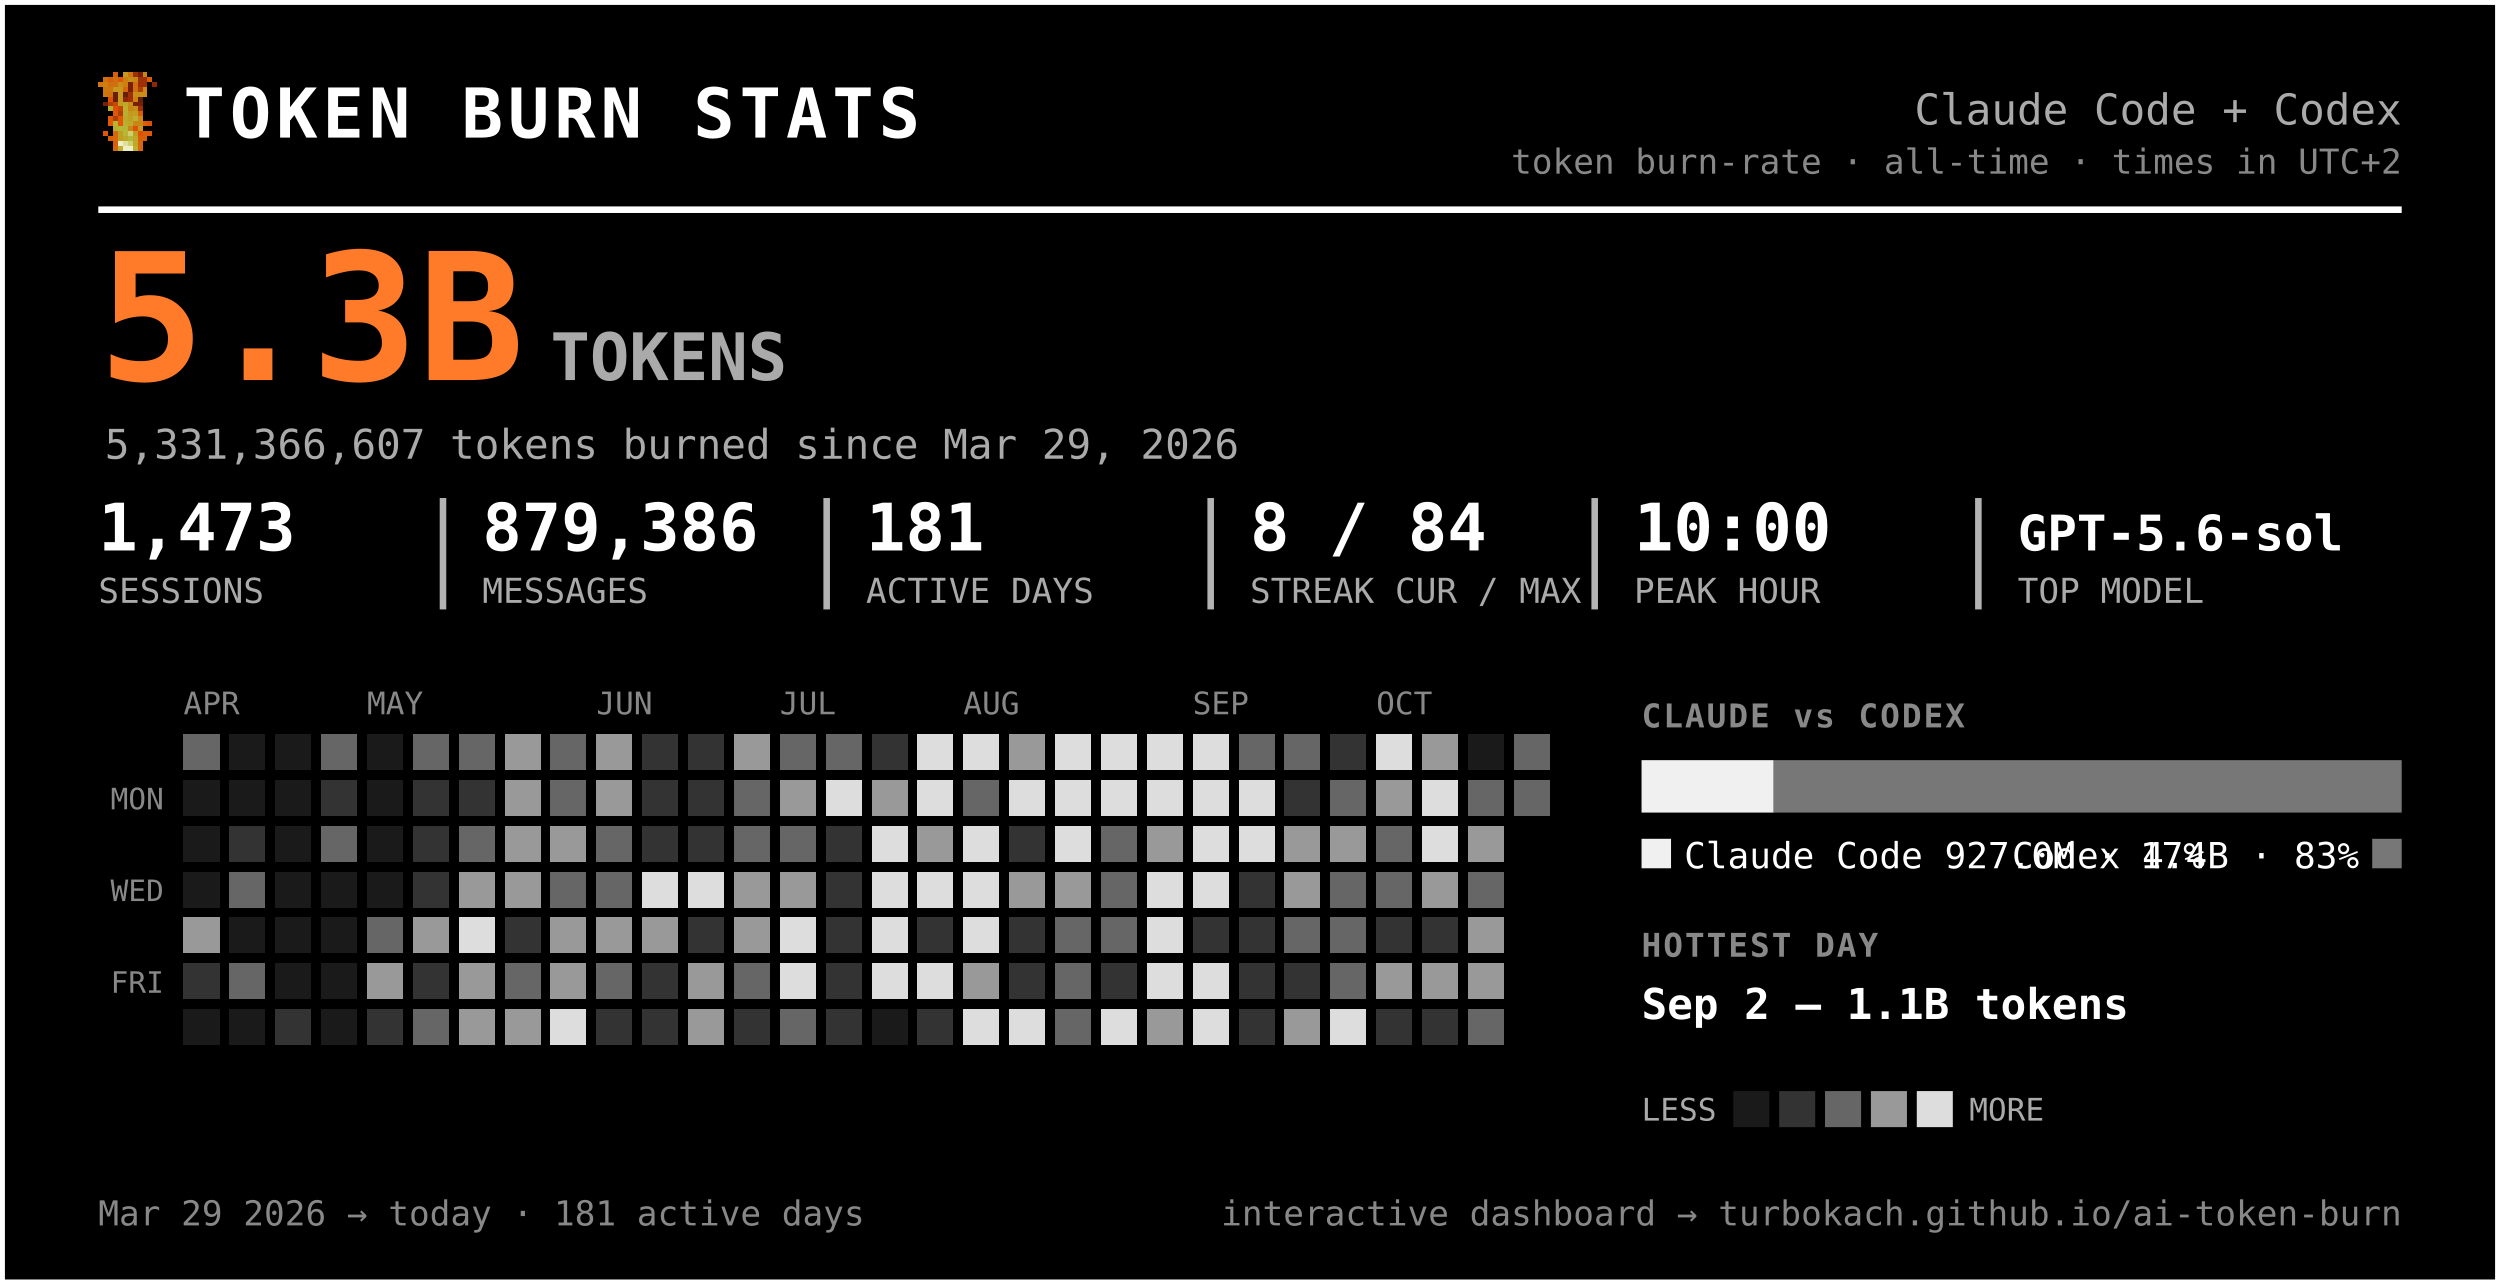
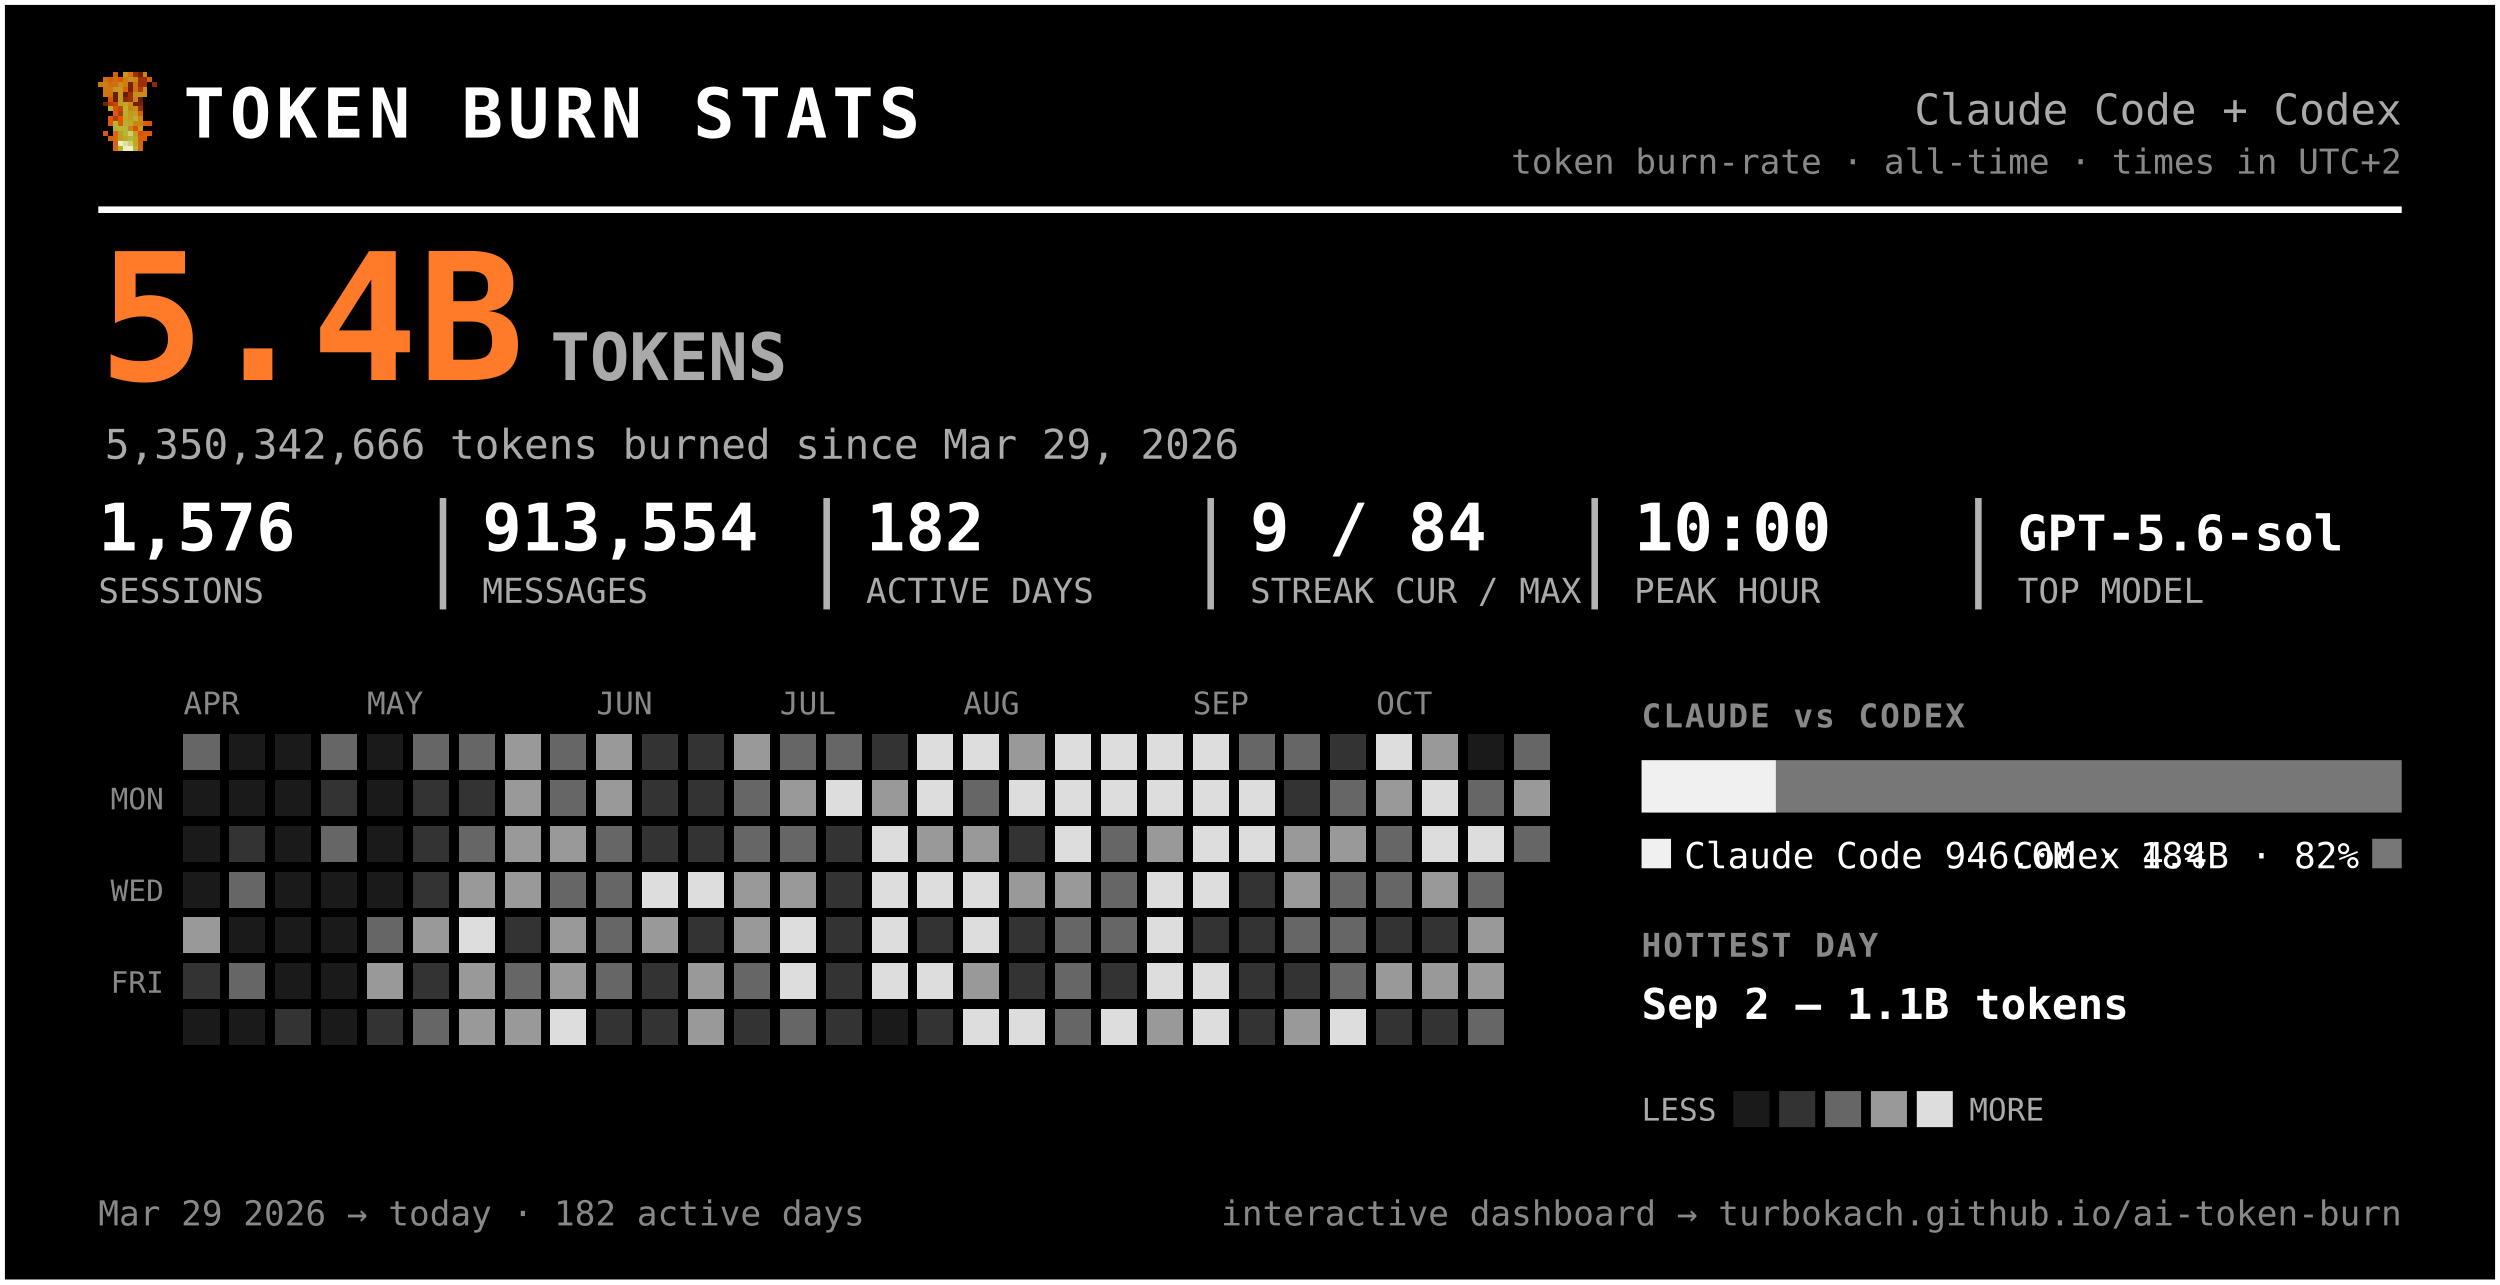
<svg xmlns="http://www.w3.org/2000/svg" width="763" height="392" viewBox="0 0 763 392" font-family="ui-monospace, 'SF Mono', 'Cascadia Code', Menlo, Consolas, monospace" role="img" aria-label="Token burn — Claude Code + Codex">
  <rect x="0.5" y="0.5" width="762" height="391" rx="0" fill="#000000" stroke="#ffffff" stroke-width="2" />
  <g transform="translate(30,22) scale(1.5)" shape-rendering="crispEdges">
    <rect x="3" y="0" width="1" height="1" fill="#d75f07" />
    <rect x="5" y="0" width="1" height="1" fill="#c7971f" />
    <rect x="6" y="0" width="1" height="1" fill="#cf770f" />
    <rect x="7" y="0" width="1" height="1" fill="#9f2f07" />
    <rect x="8" y="0" width="1" height="1" fill="#771f07" />
    <rect x="9" y="0" width="1" height="1" fill="#c78717" />
    <rect x="1" y="1" width="1" height="1" fill="#cf6f0f" />
    <rect x="2" y="1" width="1" height="1" fill="#d75f07" />
    <rect x="3" y="1" width="1" height="1" fill="#cf6f0f" />
    <rect x="4" y="1" width="1" height="1" fill="#df5707" />
    <rect x="5" y="1" width="1" height="1" fill="#cf7f0f" />
    <rect x="6" y="1" width="1" height="1" fill="#c78f17" />
    <rect x="7" y="1" width="1" height="1" fill="#c78717" />
    <rect x="8" y="1" width="1" height="1" fill="#9f2f07" />
    <rect x="9" y="1" width="1" height="1" fill="#9f2f07" />
    <rect x="10" y="1" width="1" height="1" fill="#d75f07" />
    <rect x="0" y="2" width="1" height="1" fill="#cf770f" />
    <rect x="1" y="2" width="1" height="1" fill="#cf7f0f" />
    <rect x="2" y="2" width="1" height="1" fill="#cf6f0f" />
    <rect x="3" y="2" width="1" height="1" fill="#cf6f0f" />
    <rect x="4" y="2" width="1" height="1" fill="#c78f17" />
    <rect x="5" y="2" width="1" height="1" fill="#cf7f0f" />
    <rect x="6" y="2" width="1" height="1" fill="#771f07" />
    <rect x="7" y="2" width="1" height="1" fill="#cf6f0f" />
    <rect x="8" y="2" width="1" height="1" fill="#9f2f07" />
    <rect x="9" y="2" width="1" height="1" fill="#9f2f07" />
    <rect x="11" y="2" width="1" height="1" fill="#8f2707" />
    <rect x="1" y="3" width="1" height="1" fill="#cf770f" />
    <rect x="2" y="3" width="1" height="1" fill="#cf770f" />
    <rect x="3" y="3" width="1" height="1" fill="#c7971f" />
    <rect x="4" y="3" width="1" height="1" fill="#c7971f" />
    <rect x="5" y="3" width="1" height="1" fill="#d7670f" />
    <rect x="6" y="3" width="1" height="1" fill="#771f07" />
    <rect x="7" y="3" width="1" height="1" fill="#cf6f0f" />
    <rect x="8" y="3" width="1" height="1" fill="#af3f07" />
    <rect x="9" y="3" width="1" height="1" fill="#cf8717" />
    <rect x="1" y="4" width="1" height="1" fill="#cf770f" />
    <rect x="2" y="4" width="1" height="1" fill="#cf6f0f" />
    <rect x="3" y="4" width="1" height="1" fill="#671f07" />
    <rect x="4" y="4" width="1" height="1" fill="#c7971f" />
    <rect x="5" y="4" width="1" height="1" fill="#671f07" />
    <rect x="6" y="4" width="1" height="1" fill="#9f2f07" />
    <rect x="7" y="4" width="1" height="1" fill="#c78f17" />
    <rect x="8" y="4" width="1" height="1" fill="#c78f17" />
    <rect x="9" y="4" width="1" height="1" fill="#cf8717" />
    <rect x="2" y="5" width="1" height="1" fill="#df4f07" />
    <rect x="3" y="5" width="1" height="1" fill="#671f07" />
    <rect x="4" y="5" width="1" height="1" fill="#c7971f" />
    <rect x="5" y="5" width="1" height="1" fill="#8f2707" />
    <rect x="6" y="5" width="1" height="1" fill="#9f2f07" />
    <rect x="7" y="5" width="1" height="1" fill="#cf7f0f" />
    <rect x="8" y="5" width="1" height="1" fill="#671f07" />
    <rect x="1" y="6" width="1" height="1" fill="#771f07" />
    <rect x="2" y="6" width="1" height="1" fill="#af3f07" />
    <rect x="3" y="6" width="1" height="1" fill="#c74707" />
    <rect x="4" y="6" width="1" height="1" fill="#bf9f1f" />
    <rect x="5" y="6" width="1" height="1" fill="#bfa727" />
    <rect x="6" y="6" width="1" height="1" fill="#c78f17" />
    <rect x="7" y="6" width="1" height="1" fill="#771f07" />
    <rect x="8" y="6" width="1" height="1" fill="#771f07" />
    <rect x="2" y="7" width="1" height="1" fill="#b7af2f" />
    <rect x="3" y="7" width="1" height="1" fill="#df4f07" />
    <rect x="4" y="7" width="1" height="1" fill="#c74707" />
    <rect x="5" y="7" width="1" height="1" fill="#bfaf2f" />
    <rect x="6" y="7" width="1" height="1" fill="#c78717" />
    <rect x="7" y="7" width="1" height="1" fill="#c78f17" />
    <rect x="8" y="7" width="1" height="1" fill="#9f2f07" />
    <rect x="3" y="8" width="1" height="1" fill="#df5707" />
    <rect x="4" y="8" width="1" height="1" fill="#af3f07" />
    <rect x="5" y="8" width="1" height="1" fill="#b7af2f" />
    <rect x="6" y="8" width="1" height="1" fill="#c7971f" />
    <rect x="7" y="8" width="1" height="1" fill="#bf9f1f" />
    <rect x="8" y="8" width="1" height="1" fill="#d75f07" />
    <rect x="2" y="9" width="1" height="1" fill="#df5707" />
    <rect x="3" y="9" width="1" height="1" fill="#af3f07" />
    <rect x="4" y="9" width="1" height="1" fill="#df5707" />
    <rect x="5" y="9" width="1" height="1" fill="#bfa727" />
    <rect x="6" y="9" width="1" height="1" fill="#bf9f1f" />
    <rect x="7" y="9" width="1" height="1" fill="#bfaf2f" />
    <rect x="8" y="9" width="1" height="1" fill="#cf8717" />
    <rect x="2" y="10" width="1" height="1" fill="#df5707" />
    <rect x="3" y="10" width="1" height="1" fill="#b7b72f" />
    <rect x="4" y="10" width="1" height="1" fill="#df5707" />
    <rect x="5" y="10" width="1" height="1" fill="#b7af2f" />
    <rect x="6" y="10" width="1" height="1" fill="#bfa727" />
    <rect x="7" y="10" width="1" height="1" fill="#c78717" />
    <rect x="8" y="10" width="1" height="1" fill="#c78717" />
    <rect x="9" y="10" width="1" height="1" fill="#d75f07" />
    <rect x="10" y="10" width="1" height="1" fill="#df4f07" />
    <rect x="3" y="11" width="1" height="1" fill="#b7af2f" />
    <rect x="4" y="11" width="1" height="1" fill="#b7b737" />
    <rect x="5" y="11" width="1" height="1" fill="#b7b737" />
    <rect x="6" y="11" width="1" height="1" fill="#c78717" />
    <rect x="7" y="11" width="1" height="1" fill="#df4f07" />
    <rect x="8" y="11" width="1" height="1" fill="#c7971f" />
    <rect x="1" y="12" width="1" height="1" fill="#df5707" />
    <rect x="3" y="12" width="1" height="1" fill="#d7670f" />
    <rect x="4" y="12" width="1" height="1" fill="#bf9f1f" />
    <rect x="5" y="12" width="1" height="1" fill="#b7b737" />
    <rect x="6" y="12" width="1" height="1" fill="#cfcf6f" />
    <rect x="7" y="12" width="1" height="1" fill="#bf9f1f" />
    <rect x="8" y="12" width="1" height="1" fill="#df4f07" />
    <rect x="9" y="12" width="1" height="1" fill="#d75f07" />
    <rect x="10" y="12" width="1" height="1" fill="#df5707" />
    <rect x="2" y="13" width="1" height="1" fill="#d75f07" />
    <rect x="3" y="13" width="1" height="1" fill="#d7670f" />
    <rect x="4" y="13" width="1" height="1" fill="#bf9f1f" />
    <rect x="5" y="13" width="1" height="1" fill="#bfa727" />
    <rect x="6" y="13" width="1" height="1" fill="#b7b737" />
    <rect x="7" y="13" width="1" height="1" fill="#bfa727" />
    <rect x="8" y="13" width="1" height="1" fill="#d75f07" />
    <rect x="9" y="13" width="1" height="1" fill="#d75f07" />
    <rect x="3" y="14" width="1" height="1" fill="#d75f07" />
    <rect x="4" y="14" width="1" height="1" fill="#efefc7" />
    <rect x="5" y="14" width="1" height="1" fill="#dfdf9f" />
    <rect x="6" y="14" width="1" height="1" fill="#cfcf6f" />
    <rect x="7" y="14" width="1" height="1" fill="#bfa727" />
    <rect x="8" y="14" width="1" height="1" fill="#d7670f" />
    <rect x="3" y="15" width="1" height="1" fill="#d7670f" />
    <rect x="4" y="15" width="1" height="1" fill="#bfaf2f" />
    <rect x="5" y="15" width="1" height="1" fill="#efefc7" />
    <rect x="6" y="15" width="1" height="1" fill="#efefc7" />
    <rect x="7" y="15" width="1" height="1" fill="#bfaf2f" />
    <rect x="8" y="15" width="1" height="1" fill="#d7670f" />
  </g>
  <text x="56.0" y="42.0" font-size="21" fill="#ffffff" font-weight="800" letter-spacing="1.5">TOKEN BURN STATS</text>
  <text x="733.0" y="38.0" font-size="13" fill="#aaaaaa" text-anchor="end">Claude Code + Codex</text>
  <text x="733.0" y="53.0" font-size="10.5" fill="#888888" text-anchor="end">token burn-rate · all-time · times in UTC+2</text>
  <line x1="30" y1="64" x2="733" y2="64" stroke="#ffffff" stroke-width="2" />
-   <text x="30.0" y="116.0" font-size="54" fill="#ff7b29" font-weight="800">5.3B</text>
+   <text x="30.0" y="116.0" font-size="54" fill="#ff7b29" font-weight="800">5.4B</text>
  <text x="168.0" y="116.0" font-size="20" fill="#aaaaaa" font-weight="600">TOKENS</text>
-   <text x="32.0" y="140.0" font-size="12.5" fill="#aaaaaa">5,331,366,607 tokens burned since Mar 29, 2026</text>
-   <text x="30.0" y="168.0" font-size="20" fill="#ffffff" font-weight="700">1,473</text>
+   <text x="32.0" y="140.0" font-size="12.5" fill="#aaaaaa">5,350,342,666 tokens burned since Mar 29, 2026</text>
+   <text x="30.0" y="168.0" font-size="20" fill="#ffffff" font-weight="700">1,576</text>
  <text x="30.0" y="184.0" font-size="10.5" fill="#aaaaaa">SESSIONS</text>
-   <text x="147.2" y="168.0" font-size="20" fill="#ffffff" font-weight="700">879,386</text>
+   <text x="147.2" y="168.0" font-size="20" fill="#ffffff" font-weight="700">913,554</text>
  <text x="147.2" y="184.0" font-size="10.5" fill="#aaaaaa">MESSAGES</text>
  <line x1="135.2" y1="152" x2="135.2" y2="186" stroke="#ffffff" stroke-width="2" opacity="0.7" />
-   <text x="264.3" y="168.0" font-size="20" fill="#ffffff" font-weight="700">181</text>
+   <text x="264.3" y="168.0" font-size="20" fill="#ffffff" font-weight="700">182</text>
  <text x="264.3" y="184.0" font-size="10.5" fill="#aaaaaa">ACTIVE DAYS</text>
  <line x1="252.3" y1="152" x2="252.3" y2="186" stroke="#ffffff" stroke-width="2" opacity="0.7" />
-   <text x="381.5" y="168.0" font-size="20" fill="#ffffff" font-weight="700">8 / 84</text>
+   <text x="381.5" y="168.0" font-size="20" fill="#ffffff" font-weight="700">9 / 84</text>
  <text x="381.5" y="184.0" font-size="10.5" fill="#aaaaaa">STREAK CUR / MAX</text>
  <line x1="369.5" y1="152" x2="369.5" y2="186" stroke="#ffffff" stroke-width="2" opacity="0.7" />
  <text x="498.7" y="168.0" font-size="20" fill="#ffffff" font-weight="700">10:00</text>
  <text x="498.7" y="184.0" font-size="10.5" fill="#aaaaaa">PEAK HOUR</text>
  <line x1="486.7" y1="152" x2="486.7" y2="186" stroke="#ffffff" stroke-width="2" opacity="0.7" />
  <text x="615.8" y="168.0" font-size="15" fill="#ffffff" font-weight="700">GPT-5.6-sol</text>
  <text x="615.8" y="184.0" font-size="10.5" fill="#aaaaaa">TOP MODEL</text>
  <line x1="603.8" y1="152" x2="603.8" y2="186" stroke="#ffffff" stroke-width="2" opacity="0.7" />
  <text x="56.0" y="218.0" font-size="9.5" fill="#888888">APR</text>
  <text x="112.0" y="218.0" font-size="9.5" fill="#888888">MAY</text>
  <text x="182.0" y="218.0" font-size="9.5" fill="#888888">JUN</text>
  <text x="238.0" y="218.0" font-size="9.5" fill="#888888">JUL</text>
  <text x="294.0" y="218.0" font-size="9.5" fill="#888888">AUG</text>
  <text x="364.0" y="218.0" font-size="9.5" fill="#888888">SEP</text>
  <text x="420.0" y="218.0" font-size="9.5" fill="#888888">OCT</text>
  <text x="50.0" y="247.0" font-size="9" fill="#888888" text-anchor="end">MON</text>
  <text x="50.0" y="275.0" font-size="9" fill="#888888" text-anchor="end">WED</text>
  <text x="50.0" y="303.0" font-size="9" fill="#888888" text-anchor="end">FRI</text>
  <g shape-rendering="crispEdges">
    <rect x="126" y="238" width="11" height="11" rx="0" fill="#333333" />
    <rect x="126" y="252" width="11" height="11" rx="0" fill="#333333" />
    <rect x="126" y="266" width="11" height="11" rx="0" fill="#333333" />
    <rect x="126" y="280" width="11" height="11" rx="0" fill="#999999" />
    <rect x="126" y="294" width="11" height="11" rx="0" fill="#333333" />
    <rect x="126" y="308" width="11" height="11" rx="0" fill="#666666" />
    <rect x="140" y="224" width="11" height="11" rx="0" fill="#666666" />
    <rect x="140" y="238" width="11" height="11" rx="0" fill="#333333" />
    <rect x="140" y="252" width="11" height="11" rx="0" fill="#666666" />
    <rect x="140" y="266" width="11" height="11" rx="0" fill="#999999" />
    <rect x="140" y="280" width="11" height="11" rx="0" fill="#dddddd" />
    <rect x="140" y="294" width="11" height="11" rx="0" fill="#999999" />
    <rect x="140" y="308" width="11" height="11" rx="0" fill="#999999" />
    <rect x="154" y="224" width="11" height="11" rx="0" fill="#999999" />
    <rect x="154" y="238" width="11" height="11" rx="0" fill="#999999" />
    <rect x="154" y="252" width="11" height="11" rx="0" fill="#999999" />
    <rect x="154" y="266" width="11" height="11" rx="0" fill="#999999" />
    <rect x="154" y="280" width="11" height="11" rx="0" fill="#333333" />
    <rect x="154" y="294" width="11" height="11" rx="0" fill="#666666" />
    <rect x="154" y="308" width="11" height="11" rx="0" fill="#999999" />
    <rect x="168" y="224" width="11" height="11" rx="0" fill="#666666" />
    <rect x="168" y="238" width="11" height="11" rx="0" fill="#666666" />
    <rect x="168" y="252" width="11" height="11" rx="0" fill="#999999" />
    <rect x="168" y="266" width="11" height="11" rx="0" fill="#666666" />
    <rect x="168" y="280" width="11" height="11" rx="0" fill="#999999" />
    <rect x="168" y="294" width="11" height="11" rx="0" fill="#999999" />
    <rect x="168" y="308" width="11" height="11" rx="0" fill="#dddddd" />
    <rect x="182" y="224" width="11" height="11" rx="0" fill="#999999" />
    <rect x="182" y="238" width="11" height="11" rx="0" fill="#999999" />
    <rect x="182" y="252" width="11" height="11" rx="0" fill="#666666" />
    <rect x="182" y="266" width="11" height="11" rx="0" fill="#666666" />
-     <rect x="182" y="280" width="11" height="11" rx="0" fill="#999999" />
+     <rect x="182" y="280" width="11" height="11" rx="0" fill="#666666" />
    <rect x="182" y="294" width="11" height="11" rx="0" fill="#666666" />
    <rect x="182" y="308" width="11" height="11" rx="0" fill="#333333" />
    <rect x="196" y="224" width="11" height="11" rx="0" fill="#333333" />
    <rect x="196" y="238" width="11" height="11" rx="0" fill="#333333" />
    <rect x="196" y="252" width="11" height="11" rx="0" fill="#333333" />
    <rect x="196" y="266" width="11" height="11" rx="0" fill="#dddddd" />
    <rect x="196" y="280" width="11" height="11" rx="0" fill="#999999" />
    <rect x="196" y="294" width="11" height="11" rx="0" fill="#333333" />
    <rect x="196" y="308" width="11" height="11" rx="0" fill="#333333" />
    <rect x="210" y="224" width="11" height="11" rx="0" fill="#333333" />
    <rect x="210" y="238" width="11" height="11" rx="0" fill="#333333" />
    <rect x="210" y="252" width="11" height="11" rx="0" fill="#333333" />
    <rect x="210" y="266" width="11" height="11" rx="0" fill="#dddddd" />
    <rect x="210" y="280" width="11" height="11" rx="0" fill="#333333" />
    <rect x="210" y="294" width="11" height="11" rx="0" fill="#999999" />
    <rect x="210" y="308" width="11" height="11" rx="0" fill="#999999" />
    <rect x="224" y="224" width="11" height="11" rx="0" fill="#999999" />
    <rect x="224" y="238" width="11" height="11" rx="0" fill="#666666" />
    <rect x="224" y="252" width="11" height="11" rx="0" fill="#666666" />
    <rect x="224" y="266" width="11" height="11" rx="0" fill="#999999" />
    <rect x="224" y="280" width="11" height="11" rx="0" fill="#999999" />
    <rect x="224" y="294" width="11" height="11" rx="0" fill="#666666" />
    <rect x="224" y="308" width="11" height="11" rx="0" fill="#333333" />
    <rect x="238" y="224" width="11" height="11" rx="0" fill="#666666" />
    <rect x="238" y="238" width="11" height="11" rx="0" fill="#999999" />
    <rect x="238" y="252" width="11" height="11" rx="0" fill="#666666" />
    <rect x="238" y="266" width="11" height="11" rx="0" fill="#999999" />
    <rect x="238" y="280" width="11" height="11" rx="0" fill="#dddddd" />
    <rect x="238" y="294" width="11" height="11" rx="0" fill="#dddddd" />
    <rect x="238" y="308" width="11" height="11" rx="0" fill="#666666" />
    <rect x="252" y="224" width="11" height="11" rx="0" fill="#666666" />
    <rect x="252" y="238" width="11" height="11" rx="0" fill="#dddddd" />
    <rect x="252" y="252" width="11" height="11" rx="0" fill="#333333" />
    <rect x="252" y="266" width="11" height="11" rx="0" fill="#333333" />
    <rect x="252" y="280" width="11" height="11" rx="0" fill="#333333" />
    <rect x="252" y="294" width="11" height="11" rx="0" fill="#333333" />
    <rect x="252" y="308" width="11" height="11" rx="0" fill="#333333" />
    <rect x="266" y="224" width="11" height="11" rx="0" fill="#333333" />
    <rect x="266" y="238" width="11" height="11" rx="0" fill="#999999" />
    <rect x="266" y="252" width="11" height="11" rx="0" fill="#dddddd" />
    <rect x="266" y="266" width="11" height="11" rx="0" fill="#dddddd" />
    <rect x="266" y="280" width="11" height="11" rx="0" fill="#dddddd" />
    <rect x="266" y="294" width="11" height="11" rx="0" fill="#dddddd" />
    <rect x="280" y="224" width="11" height="11" rx="0" fill="#dddddd" />
    <rect x="280" y="238" width="11" height="11" rx="0" fill="#dddddd" />
    <rect x="280" y="252" width="11" height="11" rx="0" fill="#999999" />
    <rect x="280" y="266" width="11" height="11" rx="0" fill="#dddddd" />
    <rect x="280" y="280" width="11" height="11" rx="0" fill="#333333" />
    <rect x="280" y="294" width="11" height="11" rx="0" fill="#dddddd" />
    <rect x="280" y="308" width="11" height="11" rx="0" fill="#333333" />
    <rect x="294" y="224" width="11" height="11" rx="0" fill="#dddddd" />
    <rect x="294" y="238" width="11" height="11" rx="0" fill="#666666" />
-     <rect x="294" y="252" width="11" height="11" rx="0" fill="#dddddd" />
+     <rect x="294" y="252" width="11" height="11" rx="0" fill="#999999" />
    <rect x="294" y="266" width="11" height="11" rx="0" fill="#dddddd" />
    <rect x="294" y="280" width="11" height="11" rx="0" fill="#dddddd" />
    <rect x="294" y="294" width="11" height="11" rx="0" fill="#999999" />
    <rect x="294" y="308" width="11" height="11" rx="0" fill="#dddddd" />
    <rect x="308" y="224" width="11" height="11" rx="0" fill="#999999" />
    <rect x="308" y="238" width="11" height="11" rx="0" fill="#dddddd" />
    <rect x="308" y="252" width="11" height="11" rx="0" fill="#333333" />
    <rect x="308" y="266" width="11" height="11" rx="0" fill="#999999" />
    <rect x="308" y="280" width="11" height="11" rx="0" fill="#333333" />
    <rect x="308" y="294" width="11" height="11" rx="0" fill="#333333" />
    <rect x="308" y="308" width="11" height="11" rx="0" fill="#dddddd" />
    <rect x="322" y="224" width="11" height="11" rx="0" fill="#dddddd" />
    <rect x="322" y="238" width="11" height="11" rx="0" fill="#dddddd" />
    <rect x="322" y="252" width="11" height="11" rx="0" fill="#dddddd" />
    <rect x="322" y="266" width="11" height="11" rx="0" fill="#999999" />
    <rect x="322" y="280" width="11" height="11" rx="0" fill="#666666" />
    <rect x="322" y="294" width="11" height="11" rx="0" fill="#666666" />
    <rect x="322" y="308" width="11" height="11" rx="0" fill="#666666" />
    <rect x="336" y="224" width="11" height="11" rx="0" fill="#dddddd" />
    <rect x="336" y="238" width="11" height="11" rx="0" fill="#dddddd" />
    <rect x="336" y="252" width="11" height="11" rx="0" fill="#666666" />
    <rect x="336" y="266" width="11" height="11" rx="0" fill="#666666" />
    <rect x="336" y="280" width="11" height="11" rx="0" fill="#666666" />
    <rect x="336" y="294" width="11" height="11" rx="0" fill="#333333" />
    <rect x="336" y="308" width="11" height="11" rx="0" fill="#dddddd" />
    <rect x="350" y="224" width="11" height="11" rx="0" fill="#dddddd" />
    <rect x="350" y="238" width="11" height="11" rx="0" fill="#dddddd" />
    <rect x="350" y="252" width="11" height="11" rx="0" fill="#999999" />
    <rect x="350" y="266" width="11" height="11" rx="0" fill="#dddddd" />
    <rect x="350" y="280" width="11" height="11" rx="0" fill="#dddddd" />
    <rect x="350" y="294" width="11" height="11" rx="0" fill="#dddddd" />
    <rect x="350" y="308" width="11" height="11" rx="0" fill="#999999" />
    <rect x="364" y="224" width="11" height="11" rx="0" fill="#dddddd" />
    <rect x="364" y="238" width="11" height="11" rx="0" fill="#dddddd" />
    <rect x="364" y="252" width="11" height="11" rx="0" fill="#dddddd" />
    <rect x="364" y="266" width="11" height="11" rx="0" fill="#dddddd" />
    <rect x="364" y="280" width="11" height="11" rx="0" fill="#333333" />
    <rect x="364" y="294" width="11" height="11" rx="0" fill="#dddddd" />
    <rect x="364" y="308" width="11" height="11" rx="0" fill="#dddddd" />
    <rect x="378" y="224" width="11" height="11" rx="0" fill="#666666" />
    <rect x="378" y="238" width="11" height="11" rx="0" fill="#dddddd" />
    <rect x="378" y="252" width="11" height="11" rx="0" fill="#dddddd" />
    <rect x="378" y="266" width="11" height="11" rx="0" fill="#333333" />
    <rect x="378" y="280" width="11" height="11" rx="0" fill="#333333" />
    <rect x="378" y="294" width="11" height="11" rx="0" fill="#333333" />
    <rect x="378" y="308" width="11" height="11" rx="0" fill="#333333" />
    <rect x="392" y="224" width="11" height="11" rx="0" fill="#666666" />
    <rect x="392" y="238" width="11" height="11" rx="0" fill="#333333" />
    <rect x="392" y="252" width="11" height="11" rx="0" fill="#999999" />
    <rect x="392" y="266" width="11" height="11" rx="0" fill="#999999" />
    <rect x="392" y="280" width="11" height="11" rx="0" fill="#666666" />
    <rect x="392" y="294" width="11" height="11" rx="0" fill="#333333" />
    <rect x="392" y="308" width="11" height="11" rx="0" fill="#999999" />
    <rect x="406" y="224" width="11" height="11" rx="0" fill="#333333" />
    <rect x="406" y="238" width="11" height="11" rx="0" fill="#666666" />
    <rect x="406" y="252" width="11" height="11" rx="0" fill="#999999" />
    <rect x="406" y="266" width="11" height="11" rx="0" fill="#666666" />
    <rect x="406" y="280" width="11" height="11" rx="0" fill="#666666" />
    <rect x="406" y="294" width="11" height="11" rx="0" fill="#666666" />
    <rect x="406" y="308" width="11" height="11" rx="0" fill="#dddddd" />
    <rect x="420" y="224" width="11" height="11" rx="0" fill="#dddddd" />
    <rect x="420" y="238" width="11" height="11" rx="0" fill="#999999" />
    <rect x="420" y="252" width="11" height="11" rx="0" fill="#666666" />
    <rect x="420" y="266" width="11" height="11" rx="0" fill="#666666" />
    <rect x="420" y="280" width="11" height="11" rx="0" fill="#333333" />
    <rect x="420" y="294" width="11" height="11" rx="0" fill="#999999" />
    <rect x="420" y="308" width="11" height="11" rx="0" fill="#333333" />
    <rect x="434" y="224" width="11" height="11" rx="0" fill="#999999" />
    <rect x="434" y="238" width="11" height="11" rx="0" fill="#dddddd" />
    <rect x="434" y="252" width="11" height="11" rx="0" fill="#dddddd" />
    <rect x="434" y="266" width="11" height="11" rx="0" fill="#999999" />
    <rect x="434" y="280" width="11" height="11" rx="0" fill="#333333" />
    <rect x="434" y="294" width="11" height="11" rx="0" fill="#999999" />
    <rect x="434" y="308" width="11" height="11" rx="0" fill="#333333" />
    <rect x="448" y="238" width="11" height="11" rx="0" fill="#666666" />
-     <rect x="448" y="252" width="11" height="11" rx="0" fill="#999999" />
+     <rect x="448" y="252" width="11" height="11" rx="0" fill="#dddddd" />
    <rect x="448" y="266" width="11" height="11" rx="0" fill="#666666" />
    <rect x="448" y="280" width="11" height="11" rx="0" fill="#999999" />
    <rect x="448" y="294" width="11" height="11" rx="0" fill="#999999" />
    <rect x="448" y="308" width="11" height="11" rx="0" fill="#666666" />
    <rect x="462" y="224" width="11" height="11" rx="0" fill="#666666" />
-     <rect x="462" y="238" width="11" height="11" rx="0" fill="#666666" />
+     <rect x="462" y="238" width="11" height="11" rx="0" fill="#999999" />
+     <rect x="462" y="252" width="11" height="11" rx="0" fill="#666666" />
    <rect x="56" y="224" width="11" height="11" rx="0" fill="#666666" />
    <rect x="56" y="280" width="11" height="11" rx="0" fill="#999999" />
    <rect x="56" y="294" width="11" height="11" rx="0" fill="#333333" />
    <rect x="70" y="252" width="11" height="11" rx="0" fill="#333333" />
    <rect x="70" y="266" width="11" height="11" rx="0" fill="#666666" />
    <rect x="70" y="294" width="11" height="11" rx="0" fill="#666666" />
    <rect x="84" y="308" width="11" height="11" rx="0" fill="#333333" />
    <rect x="98" y="224" width="11" height="11" rx="0" fill="#666666" />
    <rect x="98" y="238" width="11" height="11" rx="0" fill="#333333" />
    <rect x="98" y="252" width="11" height="11" rx="0" fill="#666666" />
    <rect x="112" y="280" width="11" height="11" rx="0" fill="#666666" />
    <rect x="112" y="294" width="11" height="11" rx="0" fill="#999999" />
    <rect x="112" y="308" width="11" height="11" rx="0" fill="#333333" />
    <rect x="126" y="224" width="11" height="11" rx="0" fill="#666666" />
    <rect x="56" y="238" width="11" height="11" rx="0" fill="#1a1a1a" />
    <rect x="56" y="252" width="11" height="11" rx="0" fill="#1a1a1a" />
    <rect x="56" y="266" width="11" height="11" rx="0" fill="#1a1a1a" />
    <rect x="56" y="308" width="11" height="11" rx="0" fill="#1a1a1a" />
    <rect x="70" y="224" width="11" height="11" rx="0" fill="#1a1a1a" />
    <rect x="70" y="238" width="11" height="11" rx="0" fill="#1a1a1a" />
    <rect x="70" y="280" width="11" height="11" rx="0" fill="#1a1a1a" />
    <rect x="70" y="308" width="11" height="11" rx="0" fill="#1a1a1a" />
    <rect x="84" y="224" width="11" height="11" rx="0" fill="#1a1a1a" />
    <rect x="84" y="238" width="11" height="11" rx="0" fill="#1a1a1a" />
    <rect x="84" y="252" width="11" height="11" rx="0" fill="#1a1a1a" />
    <rect x="84" y="266" width="11" height="11" rx="0" fill="#1a1a1a" />
    <rect x="84" y="280" width="11" height="11" rx="0" fill="#1a1a1a" />
    <rect x="84" y="294" width="11" height="11" rx="0" fill="#1a1a1a" />
    <rect x="98" y="266" width="11" height="11" rx="0" fill="#1a1a1a" />
    <rect x="98" y="280" width="11" height="11" rx="0" fill="#1a1a1a" />
    <rect x="98" y="294" width="11" height="11" rx="0" fill="#1a1a1a" />
    <rect x="98" y="308" width="11" height="11" rx="0" fill="#1a1a1a" />
    <rect x="112" y="224" width="11" height="11" rx="0" fill="#1a1a1a" />
    <rect x="112" y="238" width="11" height="11" rx="0" fill="#1a1a1a" />
    <rect x="112" y="252" width="11" height="11" rx="0" fill="#1a1a1a" />
    <rect x="112" y="266" width="11" height="11" rx="0" fill="#1a1a1a" />
    <rect x="266" y="308" width="11" height="11" rx="0" fill="#1a1a1a" />
    <rect x="448" y="224" width="11" height="11" rx="0" fill="#1a1a1a" />
  </g>
  <text x="501.0" y="222.0" font-size="10" fill="#888888" font-weight="700" letter-spacing="0.6">CLAUDE vs CODEX</text>
-   <path d="M501.00,232 H541.34 L541.34,232 V248.00 L541.34,248.00 H501.00 L501.00,248.00 V232.00 L501.00,232.00 Z" fill="#f0f0f0" />
-   <path d="M541.34,232 H733.00 L733.00,232 V248.00 L733.00,248.00 H541.34 L541.34,248.00 V232.00 L541.34,232.00 Z" fill="#777777" />
+   <path d="M501.00,232 H542.02 L542.02,232 V248.00 L542.02,248.00 H501.00 L501.00,248.00 V232.00 L501.00,232.00 Z" fill="#f0f0f0" />
+   <path d="M542.02,232 H733.00 L733.00,232 V248.00 L733.00,248.00 H542.02 L542.02,248.00 V232.00 L542.02,232.00 Z" fill="#777777" />
  <rect x="501" y="256" width="9" height="9" rx="0" fill="#f0f0f0" />
-   <text x="514.0" y="265.0" font-size="11" fill="#ffffff">Claude Code  927.0M · 17%</text>
+   <text x="514.0" y="265.0" font-size="11" fill="#ffffff">Claude Code  946.0M · 18%</text>
  <rect x="724.0" y="256" width="9" height="9" rx="0" fill="#777777" />
-   <text x="720.0" y="265.0" font-size="11" fill="#ffffff" text-anchor="end">Codex  4.4B · 83%</text>
+   <text x="720.0" y="265.0" font-size="11" fill="#ffffff" text-anchor="end">Codex  4.4B · 82%</text>
  <text x="501.0" y="292.0" font-size="10" fill="#888888" font-weight="700" letter-spacing="0.6">HOTTEST DAY</text>
  <text x="501.0" y="311.0" font-size="13" fill="#ffffff" font-weight="600">Sep 2 — 1.1B tokens</text>
  <text x="501.0" y="342.0" font-size="9.5" fill="#aaaaaa">LESS</text>
  <rect x="529" y="333" width="11" height="11" rx="0" fill="#1a1a1a" />
  <rect x="543" y="333" width="11" height="11" rx="0" fill="#333333" />
  <rect x="557" y="333" width="11" height="11" rx="0" fill="#666666" />
  <rect x="571" y="333" width="11" height="11" rx="0" fill="#999999" />
  <rect x="585" y="333" width="11" height="11" rx="0" fill="#dddddd" />
  <text x="601.0" y="342.0" font-size="9.5" fill="#aaaaaa">MORE</text>
-   <text x="30.0" y="374.0" font-size="10.5" fill="#888888">Mar 29 2026 → today  ·  181 active days</text>
+   <text x="30.0" y="374.0" font-size="10.5" fill="#888888">Mar 29 2026 → today  ·  182 active days</text>
  <text x="733.0" y="374.0" font-size="10.5" fill="#888888" text-anchor="end">interactive dashboard → turbokach.github.io/ai-token-burn</text>
</svg>
